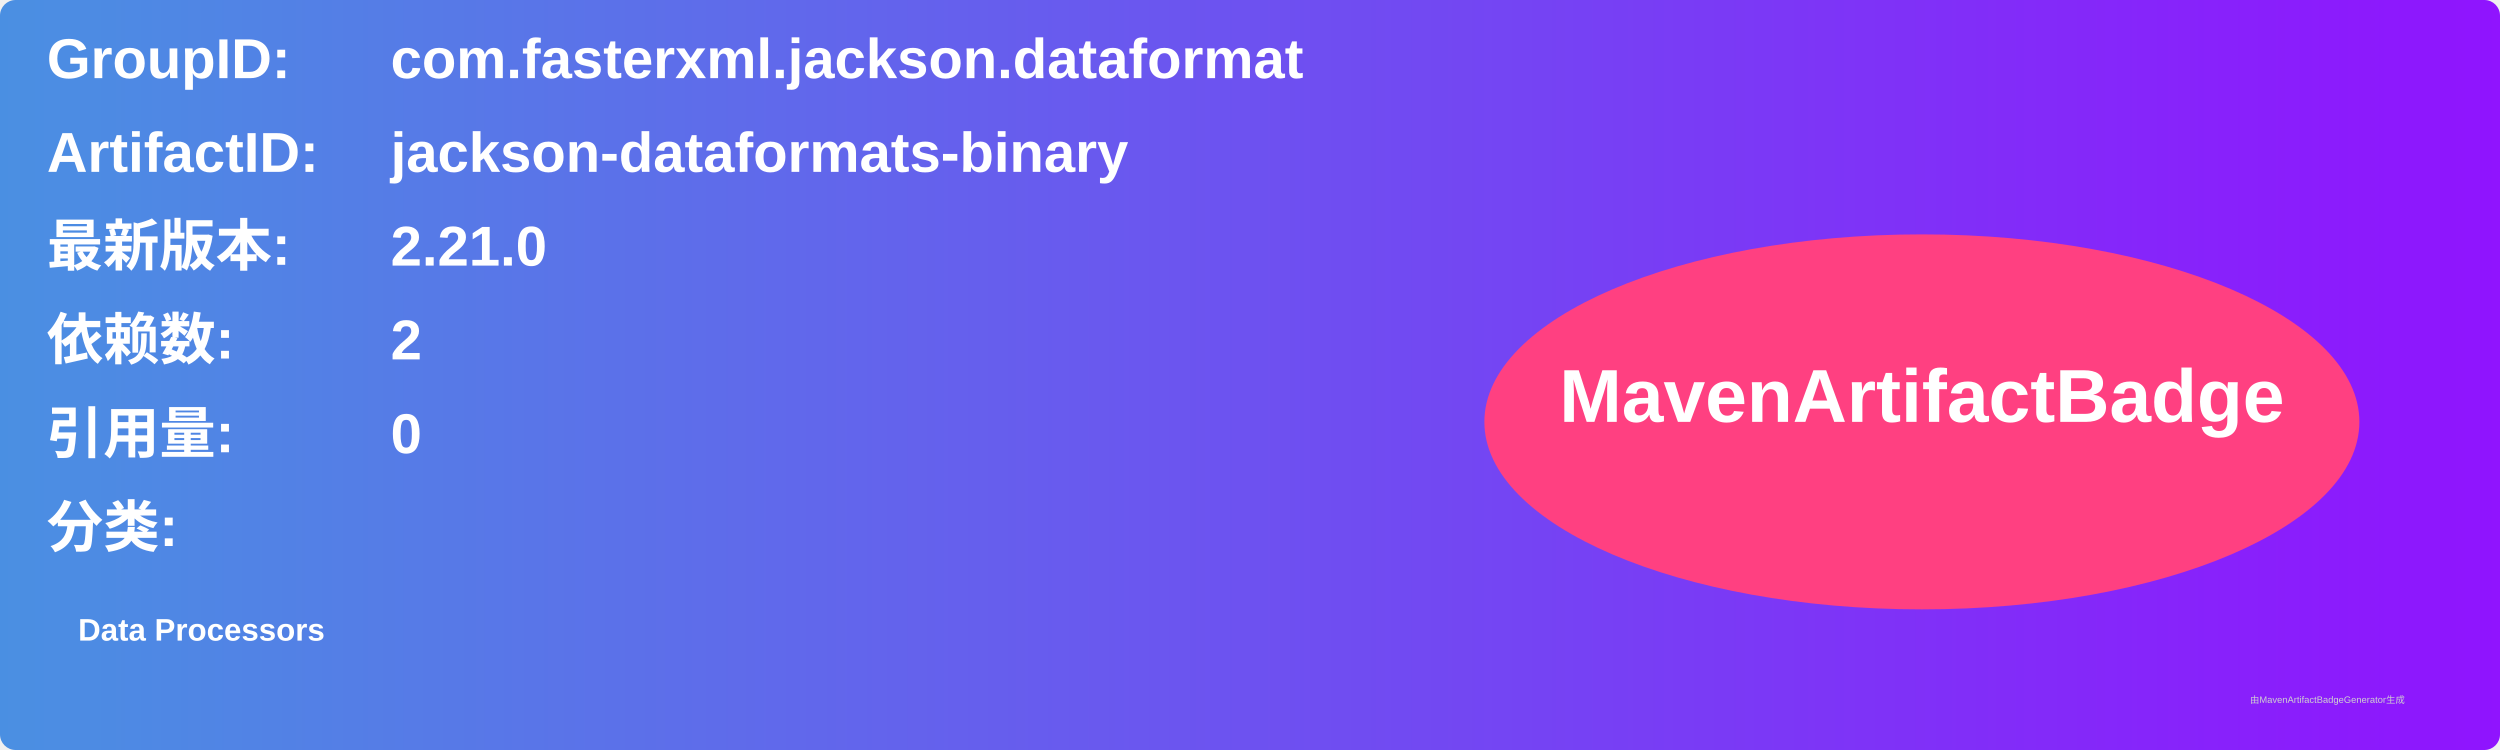
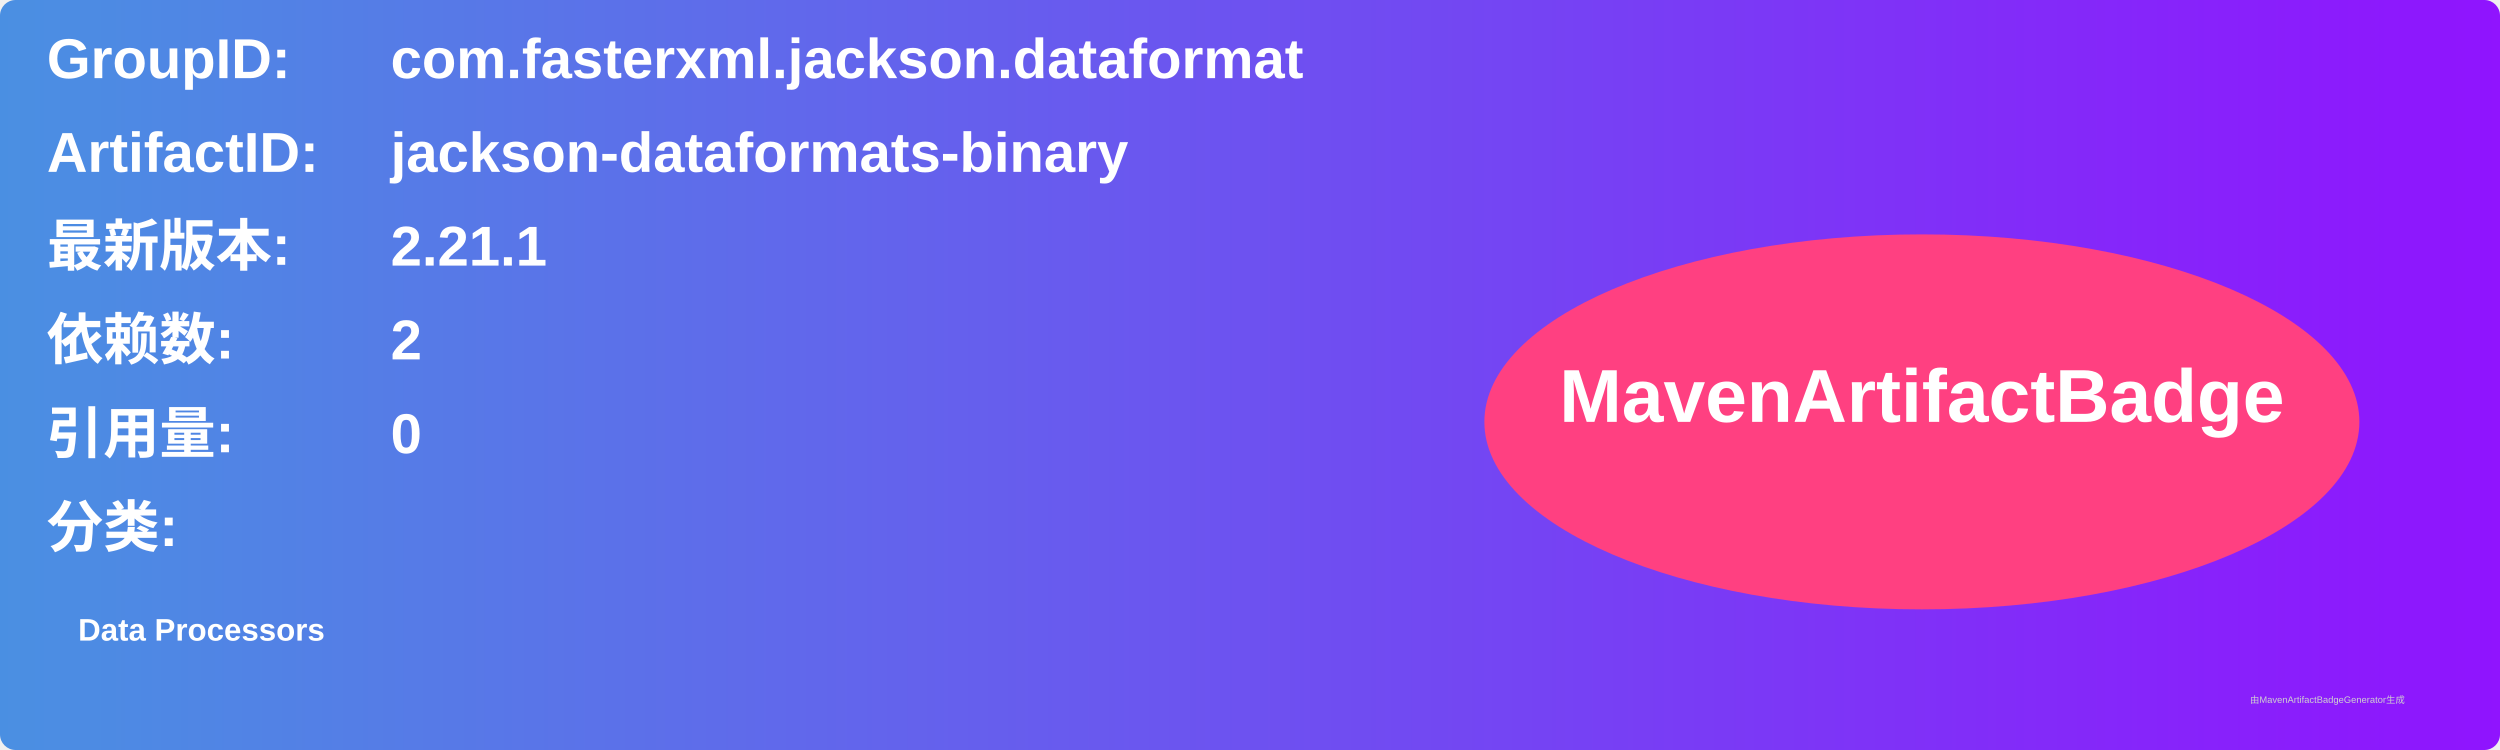
<svg xmlns="http://www.w3.org/2000/svg" width="800" height="240" viewBox="0 0 800 240">
  <linearGradient id="grad" x1="0%" y1="0%" x2="100%" y2="0%">
    <stop offset="0%" stop-color="#4a90e2" />
    <stop offset="100%" stop-color="#9013fe" />
  </linearGradient>
  <rect width="100%" height="100%" rx="5" ry="5" fill="url(#grad)" />
  <g transform="translate(15, 15)">
    <text x="0" y="10" font-family="Arial" font-size="18" fill="white" font-weight="bold" width="260">GroupID:</text>
    <text x="110" y="10" font-family="Arial" font-size="18" fill="white" font-weight="bold" width="460">com.fasterxml.jackson.dataformat</text>
    <text x="0" y="40" font-family="Arial" font-size="18" fill="white" font-weight="bold" width="260">ArtifactID:</text>
    <text x="110" y="40" font-family="Arial" font-size="18" fill="white" font-weight="bold" width="460">jackson-dataformats-binary</text>
    <text x="0" y="70" font-family="Arial" font-size="18" fill="white" font-weight="bold">最新版本:</text>
    <text x="110" y="70" font-family="Arial" font-size="18" fill="white" font-weight="bold">
-       <tspan font-weight="bold">2.21.0</tspan>
+       <tspan font-weight="bold">2.21.1</tspan>
    </text>
    <text x="0" y="100" font-family="Arial" font-size="18" fill="white" font-weight="bold">依赖数: </text>
    <text x="110" y="100" font-family="Arial" font-size="18" fill="white">
      <tspan font-weight="bold">2</tspan>
    </text>
    <text x="0" y="130" font-family="Arial" font-size="18" fill="white" font-weight="bold">引用量: </text>
    <text x="110" y="130" font-family="Arial" font-size="18" fill="white">
      <tspan font-weight="bold">0</tspan>
    </text>
    <text x="0" y="160" font-family="Arial" font-size="18" fill="white" font-weight="bold">分类:</text>
    <text x="10" y="190" font-family="Arial" font-size="10" fill="white">
      <tspan font-weight="bold">Data Processors</tspan>
    </text>
    <ellipse cx="600" cy="120" rx="140" ry="60" fill="#ff4081" />
    <text x="600" y="120" text-anchor="middle" font-family="Arial" font-size="24" fill="white" font-weight="bold">MavenArtifactBadge</text>
  </g>
  <text x="720" y="225" font-family="Arial" font-size="3" fill="#d0d0d0">由MavenArtifactBadgeGenerator生成</text>
</svg>
